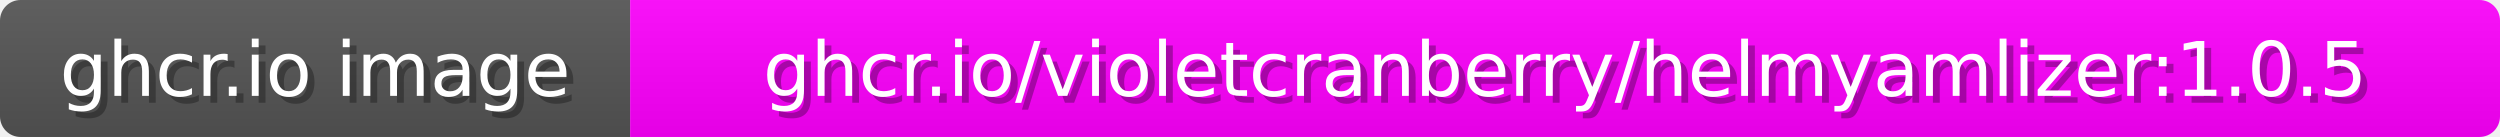
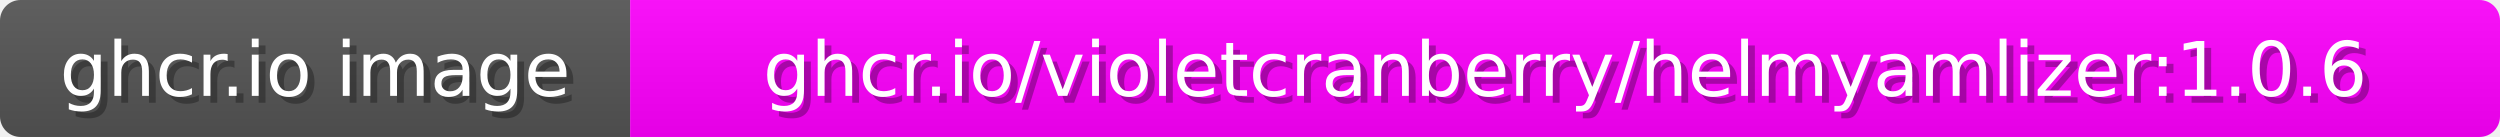
<svg xmlns="http://www.w3.org/2000/svg" width="365" height="20">
  <linearGradient id="b" x2="0" y2="100%">
    <stop offset="0" stop-color="#bbb" stop-opacity=".1" />
    <stop offset="1" stop-opacity=".1" />
  </linearGradient>
  <mask id="anybadge_1">
    <rect width="365" height="20" rx="3" fill="#fff" />
  </mask>
  <g mask="url(#anybadge_1)">
    <path fill="#555" d="M0 0h92v20H0z" />
    <path fill="#FF00FF" d="M92 0h273v20H92z" />
    <path fill="url(#b)" d="M0 0h365v20H0z" />
  </g>
  <g fill="#fff" text-anchor="middle" font-family="DejaVu Sans,Verdana,Geneva,sans-serif" font-size="11">
    <text x="47.0" y="15" fill="#010101" fill-opacity=".3">ghcr.io image</text>
    <text x="46.0" y="14">ghcr.io image</text>
  </g>
  <g fill="#fff" text-anchor="middle" font-family="DejaVu Sans,Verdana,Geneva,sans-serif" font-size="11">
-     <text x="229.5" y="15" fill="#010101" fill-opacity=".3">ghcr.io/violetcranberry/helmyamlizer:1.0.5</text>
-     <text x="228.5" y="14">ghcr.io/violetcranberry/helmyamlizer:1.0.5</text>
+     <text x="229.5" y="15" fill="#010101" fill-opacity=".3">ghcr.io/violetcranberry/helmyamlizer:1.0.6</text>
+     <text x="228.5" y="14">ghcr.io/violetcranberry/helmyamlizer:1.0.6</text>
  </g>
</svg>
